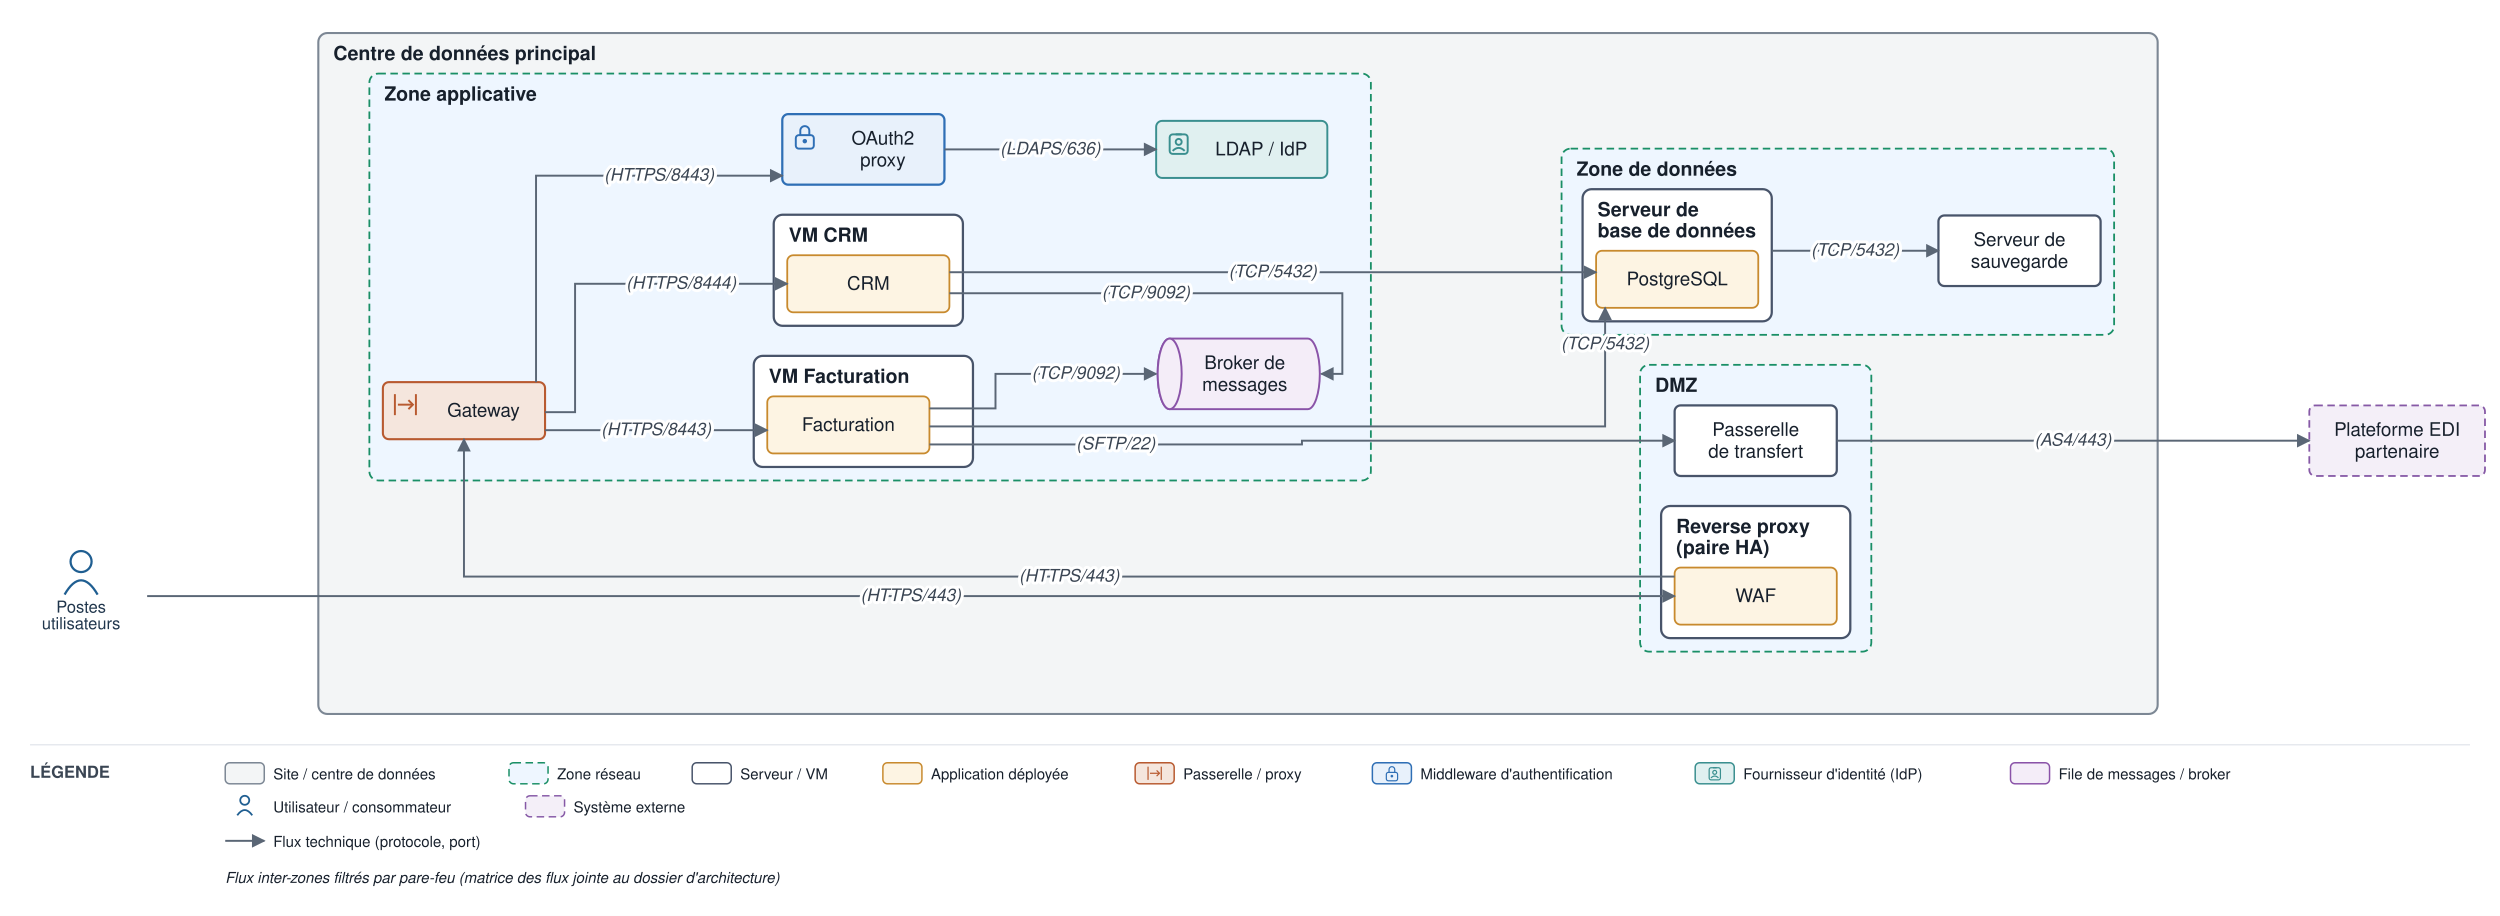
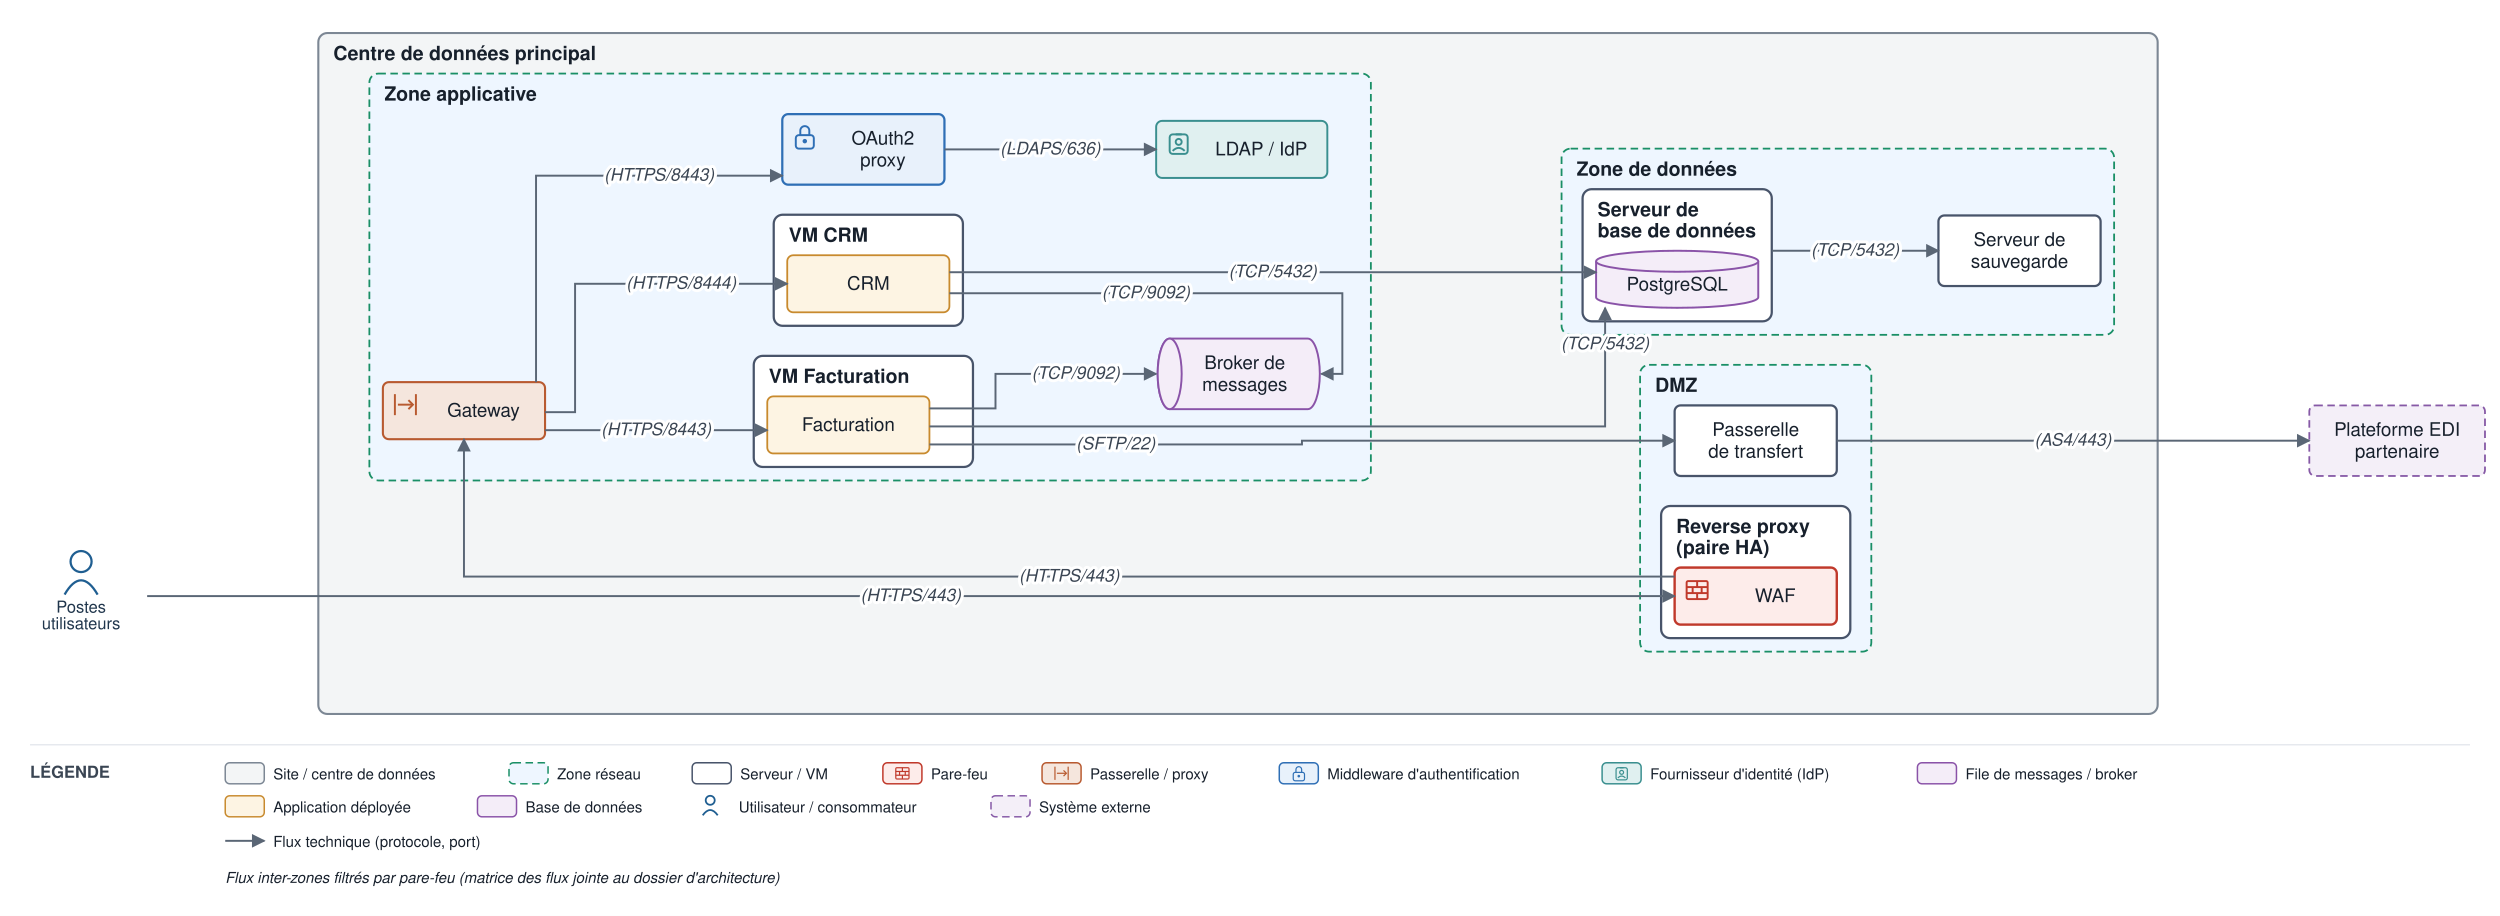
<svg xmlns="http://www.w3.org/2000/svg" viewBox="0 0 1665 610" font-family="Helvetica,Arial,sans-serif">
  <defs>
    <marker id="arr" viewBox="0 0 10 10" refX="9" refY="5" markerWidth="7" markerHeight="7" orient="auto-start-reverse">
      <path d="M0,0 L10,5 L0,10 z" fill="#5a6675" />
    </marker>
  </defs>
  <rect width="1665" height="610" fill="#ffffff" />
  <rect x="212" y="22" width="1225" height="453.5" rx="6" fill="#f3f5f6" stroke="#7c8794" stroke-width="1.4" />
  <text x="222" y="40" font-size="13" font-weight="bold" fill="#17202c">Centre de données principal</text>
  <rect x="1092.3" y="243" width="154" height="191" rx="6" fill="#eef6ff" stroke="#1a8f66" stroke-width="1.2" stroke-dasharray="5 3" />
  <text x="1102.3" y="261" font-size="13" font-weight="bold" fill="#17202c">DMZ</text>
  <rect x="1106.3" y="337" width="126" height="88" rx="6" fill="#ffffff" stroke="#48546a" stroke-width="1.5" />
  <text x="1116.3" y="355" font-size="13" font-weight="bold" fill="#17202c">Reverse proxy</text>
  <text x="1116.3" y="369" font-size="13" font-weight="bold" fill="#17202c">(paire HA)</text>
  <rect x="246" y="49" width="667" height="271" rx="6" fill="#eef6ff" stroke="#1a8f66" stroke-width="1.2" stroke-dasharray="5 3" />
  <text x="256" y="67" font-size="13" font-weight="bold" fill="#17202c">Zone applicative</text>
  <rect x="502" y="237" width="146" height="74" rx="6" fill="#ffffff" stroke="#48546a" stroke-width="1.5" />
  <text x="512" y="255" font-size="13" font-weight="bold" fill="#17202c">VM Facturation</text>
  <rect x="515.3" y="143" width="126" height="74" rx="6" fill="#ffffff" stroke="#48546a" stroke-width="1.5" />
  <text x="525.3" y="161" font-size="13" font-weight="bold" fill="#17202c">VM CRM</text>
  <rect x="1040" y="99" width="368" height="124" rx="6" fill="#eef6ff" stroke="#1a8f66" stroke-width="1.2" stroke-dasharray="5 3" />
  <text x="1050" y="117" font-size="13" font-weight="bold" fill="#17202c">Zone de données</text>
  <rect x="1054" y="126" width="126" height="88" rx="6" fill="#ffffff" stroke="#48546a" stroke-width="1.5" />
  <text x="1064" y="144" font-size="13" font-weight="bold" fill="#17202c">Serveur de</text>
  <text x="1064" y="158" font-size="13" font-weight="bold" fill="#17202c">base de données</text>
-   <rect x="1115.3" y="378" width="108" height="38" rx="4" fill="#fdf4e3" stroke="#c88a2e" stroke-width="1.2" />
-   <text x="1169.3" y="401" font-size="12.5" text-anchor="middle" fill="#17202c">WAF</text>
+   <rect x="1115.3" y="378" width="108" height="38" rx="4" fill="#fdecea" stroke="#c0392b" stroke-width="1.6" />
+   <rect x="1123.3" y="387" width="14" height="12" rx="1" fill="none" stroke="#c0392b" stroke-width="1.3" />
+   <path d="M 1123.3 391 H 1137.3 M 1123.3 395 H 1137.3" fill="none" stroke="#c0392b" stroke-width="1.3" />
+   <path d="M 1130.3 387 V 391 M 1127.3 391 V 395 M 1133.3 391 V 395 M 1130.3 395 V 399" fill="none" stroke="#c0392b" stroke-width="1.3" />
+   <text x="1182.3" y="401" font-size="12.5" text-anchor="middle" fill="#17202c">WAF</text>
  <rect x="1115.3" y="270" width="108" height="47" rx="4" fill="#ffffff" stroke="#48546a" stroke-width="1.5" />
  <text x="1169.3" y="290.3" font-size="12.5" text-anchor="middle" fill="#17202c">Passerelle</text>
  <text x="1169.3" y="304.8" font-size="12.5" text-anchor="middle" fill="#17202c">de transfert</text>
  <rect x="255" y="254.5" width="108" height="38" rx="4" fill="#f5e6dd" stroke="#b85a30" stroke-width="1.4" />
  <path d="M 263 262.5 V 276.5 M 277 262.5 V 276.5" fill="none" stroke="#b85a30" stroke-width="1.3" />
  <path d="M 265 269.5 H 275" fill="none" stroke="#b85a30" stroke-width="1.3" />
  <path d="M 272 266.5 l 3 3 l -3 3" fill="none" stroke="#b85a30" stroke-width="1.3" />
  <text x="322" y="277.5" font-size="12.5" text-anchor="middle" fill="#17202c">Gateway</text>
  <rect x="521" y="76" width="108" height="47" rx="4" fill="#e8f1fb" stroke="#2f6fb5" stroke-width="1.5" />
  <rect x="530" y="90" width="12" height="9" rx="2" fill="none" stroke="#2f6fb5" stroke-width="1.3" />
  <path d="M 533 90 v -3 a 3 3 0 0 1 6 0 v 3" fill="none" stroke="#2f6fb5" stroke-width="1.3" />
  <circle cx="536" cy="94" r="1.5" fill="#2f6fb5" />
  <text x="588" y="96.3" font-size="12.5" text-anchor="middle" fill="#17202c">OAuth2</text>
  <text x="588" y="110.8" font-size="12.5" text-anchor="middle" fill="#17202c">proxy</text>
  <rect x="770" y="80.5" width="114" height="38" rx="4" fill="#e0f0f0" stroke="#3a8f8f" stroke-width="1.3" />
  <rect x="779" y="89.5" width="12" height="13" rx="2" fill="none" stroke="#3a8f8f" stroke-width="1.3" />
  <path d="M 783 89.5 H 787" fill="none" stroke="#3a8f8f" stroke-width="1.3" />
  <circle cx="785" cy="94.5" r="2" fill="none" stroke="#3a8f8f" stroke-width="1.3" />
  <path d="M 781 100.5 q 4 -4 8 0" fill="none" stroke="#3a8f8f" stroke-width="1.3" />
  <text x="840" y="103.5" font-size="12.5" text-anchor="middle" fill="#17202c">LDAP / IdP</text>
  <path d="M 779 225.5 h 92 a 8 23.5 0 0 1 0 47 h -92 a 8 23.5 0 0 1 0 -47" fill="#f4edf8" stroke="#8a53a8" stroke-width="1.3" />
  <ellipse cx="779" cy="249" rx="8" ry="23.5" fill="#f4edf8" stroke="#8a53a8" stroke-width="1.3" />
  <text x="829" y="245.8" font-size="12.5" text-anchor="middle" fill="#17202c">Broker de</text>
  <text x="829" y="260.3" font-size="12.5" text-anchor="middle" fill="#17202c">messages</text>
  <rect x="511" y="264" width="108" height="38" rx="4" fill="#fdf4e3" stroke="#c88a2e" stroke-width="1.2" />
  <text x="565" y="287" font-size="12.5" text-anchor="middle" fill="#17202c">Facturation</text>
  <rect x="524.3" y="170" width="108" height="38" rx="4" fill="#fdf4e3" stroke="#c88a2e" stroke-width="1.2" />
  <text x="578.3" y="193" font-size="12.5" text-anchor="middle" fill="#17202c">CRM</text>
-   <rect x="1063" y="167" width="108" height="38" rx="4" fill="#fdf4e3" stroke="#c88a2e" stroke-width="1.2" />
-   <text x="1117" y="190" font-size="12.5" text-anchor="middle" fill="#17202c">PostgreSQL</text>
+   <path d="M 1063 174 v 24 a 54 7 0 0 0 108 0 v -24" fill="#f4edf8" stroke="#8a53a8" stroke-width="1.3" />
+   <ellipse cx="1117" cy="174" rx="54" ry="7" fill="#f4edf8" stroke="#8a53a8" stroke-width="1.3" />
+   <text x="1117" y="193.5" font-size="12.5" text-anchor="middle" fill="#17202c">PostgreSQL</text>
  <rect x="1291" y="143.5" width="108" height="47" rx="4" fill="#ffffff" stroke="#48546a" stroke-width="1.5" />
  <text x="1345" y="163.8" font-size="12.5" text-anchor="middle" fill="#17202c">Serveur de</text>
  <text x="1345" y="178.3" font-size="12.5" text-anchor="middle" fill="#17202c">sauvegarde</text>
  <circle cx="54" cy="374" r="7" fill="none" stroke="#1f5e91" stroke-width="1.5" />
  <path d="M 43 396 q 11 -19 22 0" fill="none" stroke="#1f5e91" stroke-width="1.5" />
  <text x="54" y="408" font-size="11" text-anchor="middle" fill="#20364c">Postes</text>
  <text x="54" y="419" font-size="11" text-anchor="middle" fill="#20364c">utilisateurs</text>
  <rect x="1538" y="270" width="117" height="47" rx="4" fill="#f4eff8" stroke="#8659a6" stroke-width="1.2" stroke-dasharray="5 3" />
  <text x="1596.5" y="290.3" font-size="12.5" text-anchor="middle" fill="#17202c">Plateforme EDI</text>
  <text x="1596.5" y="304.8" font-size="12.5" text-anchor="middle" fill="#17202c">partenaire</text>
  <path d="M 98 397 L 1115.3 397" fill="none" stroke="#5a6675" stroke-width="1.3" marker-end="url(#arr)" />
  <path d="M 1115.3 384 L 309 384 L 309 292.5" fill="none" stroke="#5a6675" stroke-width="1.3" marker-end="url(#arr)" />
  <path d="M 357 254.5 L 357 117 L 521 117" fill="none" stroke="#5a6675" stroke-width="1.3" marker-end="url(#arr)" />
  <path d="M 629 99.5 L 770 99.5" fill="none" stroke="#5a6675" stroke-width="1.3" marker-end="url(#arr)" />
  <path d="M 363 286.5 L 511 286.5" fill="none" stroke="#5a6675" stroke-width="1.3" marker-end="url(#arr)" />
  <path d="M 363 274.5 L 383 274.5 L 383 189 L 524.3 189" fill="none" stroke="#5a6675" stroke-width="1.3" marker-end="url(#arr)" />
  <path d="M 619 284 L 1069 284 L 1069 205" fill="none" stroke="#5a6675" stroke-width="1.3" marker-end="url(#arr)" />
  <path d="M 632.3 181.3 L 1063 181.3" fill="none" stroke="#5a6675" stroke-width="1.3" marker-end="url(#arr)" />
  <path d="M 619 272 L 663 272 L 663 249 L 770 249" fill="none" stroke="#5a6675" stroke-width="1.3" marker-end="url(#arr)" />
  <path d="M 632.3 195.3 L 894 195.3 L 894 249 L 880 249" fill="none" stroke="#5a6675" stroke-width="1.3" marker-end="url(#arr)" />
  <path d="M 619 296 L 867.1 296 L 867.1 293.5 L 1115.3 293.5" fill="none" stroke="#5a6675" stroke-width="1.3" marker-end="url(#arr)" />
  <path d="M 1223.3 293.5 L 1538 293.5" fill="none" stroke="#5a6675" stroke-width="1.3" marker-end="url(#arr)" />
  <path d="M 1180 167 L 1291 167" fill="none" stroke="#5a6675" stroke-width="1.3" marker-end="url(#arr)" />
  <text x="606.6" y="400.3" font-size="11.5" text-anchor="middle" fill="#3a4553" font-style="italic" stroke="#ffffff" stroke-width="4" paint-order="stroke" stroke-linejoin="round">(HTTPS/443)</text>
  <text x="712.1" y="387.3" font-size="11.5" text-anchor="middle" fill="#3a4553" font-style="italic" stroke="#ffffff" stroke-width="4" paint-order="stroke" stroke-linejoin="round">(HTTPS/443)</text>
  <text x="439" y="120.3" font-size="11.5" text-anchor="middle" fill="#3a4553" font-style="italic" stroke="#ffffff" stroke-width="4" paint-order="stroke" stroke-linejoin="round">(HTTPS/8443)</text>
  <text x="699.5" y="102.8" font-size="11.5" text-anchor="middle" fill="#3a4553" font-style="italic" stroke="#ffffff" stroke-width="4" paint-order="stroke" stroke-linejoin="round">(LDAPS/636)</text>
  <text x="437" y="289.8" font-size="11.5" text-anchor="middle" fill="#3a4553" font-style="italic" stroke="#ffffff" stroke-width="4" paint-order="stroke" stroke-linejoin="round">(HTTPS/8443)</text>
  <text x="453.7" y="192.3" font-size="11.5" text-anchor="middle" fill="#3a4553" font-style="italic" stroke="#ffffff" stroke-width="4" paint-order="stroke" stroke-linejoin="round">(HTTPS/8444)</text>
  <text x="1069" y="232.6" font-size="11.5" text-anchor="middle" fill="#3a4553" font-style="italic" stroke="#ffffff" stroke-width="4" paint-order="stroke" stroke-linejoin="round">(TCP/5432)</text>
  <text x="847.7" y="184.6" font-size="11.5" text-anchor="middle" fill="#3a4553" font-style="italic" stroke="#ffffff" stroke-width="4" paint-order="stroke" stroke-linejoin="round">(TCP/5432)</text>
  <text x="716.5" y="252.3" font-size="11.5" text-anchor="middle" fill="#3a4553" font-style="italic" stroke="#ffffff" stroke-width="4" paint-order="stroke" stroke-linejoin="round">(TCP/9092)</text>
  <text x="763.2" y="198.6" font-size="11.5" text-anchor="middle" fill="#3a4553" font-style="italic" stroke="#ffffff" stroke-width="4" paint-order="stroke" stroke-linejoin="round">(TCP/9092)</text>
  <text x="743.1" y="299.3" font-size="11.5" text-anchor="middle" fill="#3a4553" font-style="italic" stroke="#ffffff" stroke-width="4" paint-order="stroke" stroke-linejoin="round">(SFTP/22)</text>
  <text x="1380.6" y="296.8" font-size="11.5" text-anchor="middle" fill="#3a4553" font-style="italic" stroke="#ffffff" stroke-width="4" paint-order="stroke" stroke-linejoin="round">(AS4/443)</text>
  <text x="1235.5" y="170.3" font-size="11.5" text-anchor="middle" fill="#3a4553" font-style="italic" stroke="#ffffff" stroke-width="4" paint-order="stroke" stroke-linejoin="round">(TCP/5432)</text>
  <line x1="20" y1="496" x2="1645" y2="496" stroke="#e6e9ee" stroke-width="1" />
  <text x="20" y="518" font-size="11" font-weight="bold" fill="#3a4553">LÉGENDE</text>
  <rect x="150" y="508" width="26" height="14" rx="3" fill="#f3f5f6" stroke="#7c8794" />
  <text x="182" y="519" font-size="10" fill="#17202c">Site / centre de données</text>
  <rect x="339" y="508" width="26" height="14" rx="3" fill="#eef6ff" stroke="#1a8f66" stroke-dasharray="5 3" />
  <text x="371" y="519" font-size="10" fill="#17202c">Zone réseau</text>
  <rect x="461" y="508" width="26" height="14" rx="3" fill="#ffffff" stroke="#48546a" />
  <text x="493" y="519" font-size="10" fill="#17202c">Serveur / VM</text>
-   <rect x="588" y="508" width="26" height="14" rx="3" fill="#fdf4e3" stroke="#c88a2e" />
-   <text x="620" y="519" font-size="10" fill="#17202c">Application déployée</text>
-   <rect x="756" y="508" width="26" height="14" rx="3" fill="#f5e6dd" stroke="#b85a30" />
-   <path d="M 764.6 510.6 V 519.4 M 773.4 510.6 V 519.4" fill="none" stroke="#b85a30" stroke-width="0.8" />
-   <path d="M 765.9 515 H 772.1" fill="none" stroke="#b85a30" stroke-width="0.8" />
-   <path d="M 770.3 513.1 l 1.9 1.9 l -1.9 1.9" fill="none" stroke="#b85a30" stroke-width="0.8" />
-   <text x="788" y="519" font-size="10" fill="#17202c">Passerelle / proxy</text>
-   <rect x="914" y="508" width="26" height="14" rx="3" fill="#e8f1fb" stroke="#2f6fb5" />
-   <rect x="923.3" y="514.4" width="7.5" height="5.6" rx="1.3" fill="none" stroke="#2f6fb5" stroke-width="0.8" />
-   <path d="M 925.1 514.4 v -1.9 a 1.9 1.9 0 0 1 3.8 0 v 1.9" fill="none" stroke="#2f6fb5" stroke-width="0.8" />
-   <circle cx="927" cy="516.9" r="0.9" fill="#2f6fb5" />
-   <text x="946" y="519" font-size="10" fill="#17202c">Middleware d'authentification</text>
-   <rect x="1129" y="508" width="26" height="14" rx="3" fill="#e0f0f0" stroke="#3a8f8f" />
-   <rect x="1138.3" y="511.3" width="7.5" height="8.1" rx="1.3" fill="none" stroke="#3a8f8f" stroke-width="0.8" />
-   <path d="M 1140.8 511.3 H 1143.3" fill="none" stroke="#3a8f8f" stroke-width="0.8" />
-   <circle cx="1142" cy="514.4" r="1.3" fill="none" stroke="#3a8f8f" stroke-width="0.8" />
-   <path d="M 1139.5 518.1 q 2.5 -2.5 5 0" fill="none" stroke="#3a8f8f" stroke-width="0.8" />
-   <text x="1161" y="519" font-size="10" fill="#17202c">Fournisseur d'identité (IdP)</text>
-   <rect x="1339" y="508" width="26" height="14" rx="3" fill="#f4edf8" stroke="#8a53a8" />
-   <text x="1371" y="519" font-size="10" fill="#17202c">File de messages / broker</text>
-   <circle cx="163" cy="533" r="3" fill="none" stroke="#1f5e91" stroke-width="1.2" />
-   <path d="M 158 543 q 5 -7 10 0" fill="none" stroke="#1f5e91" stroke-width="1.2" />
-   <text x="182" y="541" font-size="10" fill="#17202c">Utilisateur / consommateur</text>
-   <rect x="350" y="530" width="26" height="14" rx="3" fill="#f4eff8" stroke="#8659a6" stroke-dasharray="5 3" />
-   <text x="382" y="541" font-size="10" fill="#17202c">Système externe</text>
+   <rect x="588" y="508" width="26" height="14" rx="3" fill="#fdecea" stroke="#c0392b" />
+   <rect x="596.6" y="511.3" width="8.8" height="7.5" rx="0.6" fill="none" stroke="#c0392b" stroke-width="0.8" />
+   <path d="M 596.6 513.8 H 605.4 M 596.6 516.3 H 605.4" fill="none" stroke="#c0392b" stroke-width="0.8" />
+   <path d="M 601 511.3 V 513.8 M 599.1 513.8 V 516.3 M 602.9 513.8 V 516.3 M 601 516.3 V 518.8" fill="none" stroke="#c0392b" stroke-width="0.8" />
+   <text x="620" y="519" font-size="10" fill="#17202c">Pare-feu</text>
+   <rect x="694" y="508" width="26" height="14" rx="3" fill="#f5e6dd" stroke="#b85a30" />
+   <path d="M 702.6 510.6 V 519.4 M 711.4 510.6 V 519.4" fill="none" stroke="#b85a30" stroke-width="0.8" />
+   <path d="M 703.9 515 H 710.1" fill="none" stroke="#b85a30" stroke-width="0.8" />
+   <path d="M 708.3 513.1 l 1.9 1.9 l -1.9 1.9" fill="none" stroke="#b85a30" stroke-width="0.8" />
+   <text x="726" y="519" font-size="10" fill="#17202c">Passerelle / proxy</text>
+   <rect x="852" y="508" width="26" height="14" rx="3" fill="#e8f1fb" stroke="#2f6fb5" />
+   <rect x="861.3" y="514.4" width="7.5" height="5.6" rx="1.3" fill="none" stroke="#2f6fb5" stroke-width="0.8" />
+   <path d="M 863.1 514.4 v -1.9 a 1.9 1.9 0 0 1 3.8 0 v 1.9" fill="none" stroke="#2f6fb5" stroke-width="0.8" />
+   <circle cx="865" cy="516.9" r="0.9" fill="#2f6fb5" />
+   <text x="884" y="519" font-size="10" fill="#17202c">Middleware d'authentification</text>
+   <rect x="1067" y="508" width="26" height="14" rx="3" fill="#e0f0f0" stroke="#3a8f8f" />
+   <rect x="1076.3" y="511.3" width="7.5" height="8.1" rx="1.3" fill="none" stroke="#3a8f8f" stroke-width="0.8" />
+   <path d="M 1078.8 511.3 H 1081.3" fill="none" stroke="#3a8f8f" stroke-width="0.8" />
+   <circle cx="1080" cy="514.4" r="1.3" fill="none" stroke="#3a8f8f" stroke-width="0.8" />
+   <path d="M 1077.5 518.1 q 2.5 -2.5 5 0" fill="none" stroke="#3a8f8f" stroke-width="0.8" />
+   <text x="1099" y="519" font-size="10" fill="#17202c">Fournisseur d'identité (IdP)</text>
+   <rect x="1277" y="508" width="26" height="14" rx="3" fill="#f4edf8" stroke="#8a53a8" />
+   <text x="1309" y="519" font-size="10" fill="#17202c">File de messages / broker</text>
+   <rect x="150" y="530" width="26" height="14" rx="3" fill="#fdf4e3" stroke="#c88a2e" />
+   <text x="182" y="541" font-size="10" fill="#17202c">Application déployée</text>
+   <rect x="318" y="530" width="26" height="14" rx="3" fill="#f4edf8" stroke="#8a53a8" />
+   <text x="350" y="541" font-size="10" fill="#17202c">Base de données</text>
+   <circle cx="473" cy="533" r="3" fill="none" stroke="#1f5e91" stroke-width="1.2" />
+   <path d="M 468 543 q 5 -7 10 0" fill="none" stroke="#1f5e91" stroke-width="1.2" />
+   <text x="492" y="541" font-size="10" fill="#17202c">Utilisateur / consommateur</text>
+   <rect x="660" y="530" width="26" height="14" rx="3" fill="#f4eff8" stroke="#8659a6" stroke-dasharray="5 3" />
+   <text x="692" y="541" font-size="10" fill="#17202c">Système externe</text>
  <line x1="150" y1="560" x2="176" y2="560" stroke="#5a6675" stroke-width="1.3" marker-end="url(#arr)" />
  <text x="182" y="564" font-size="10" fill="#17202c">Flux technique (protocole, port)</text>
  <text x="150" y="588" font-size="10" fill="#17202c" font-style="italic">Flux inter-zones filtrés par pare-feu (matrice des flux jointe au dossier d'architecture)</text>
</svg>
